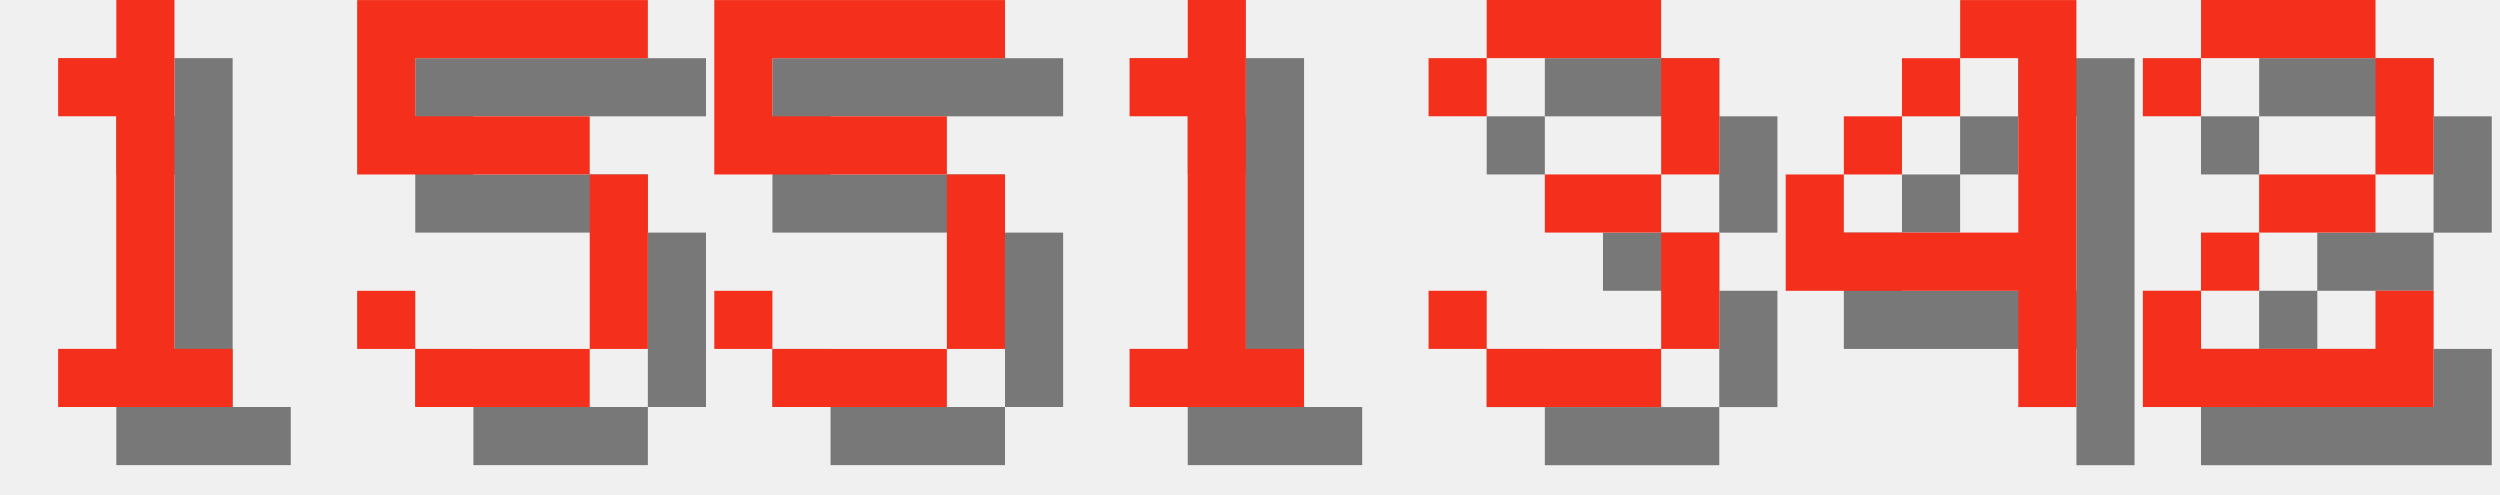
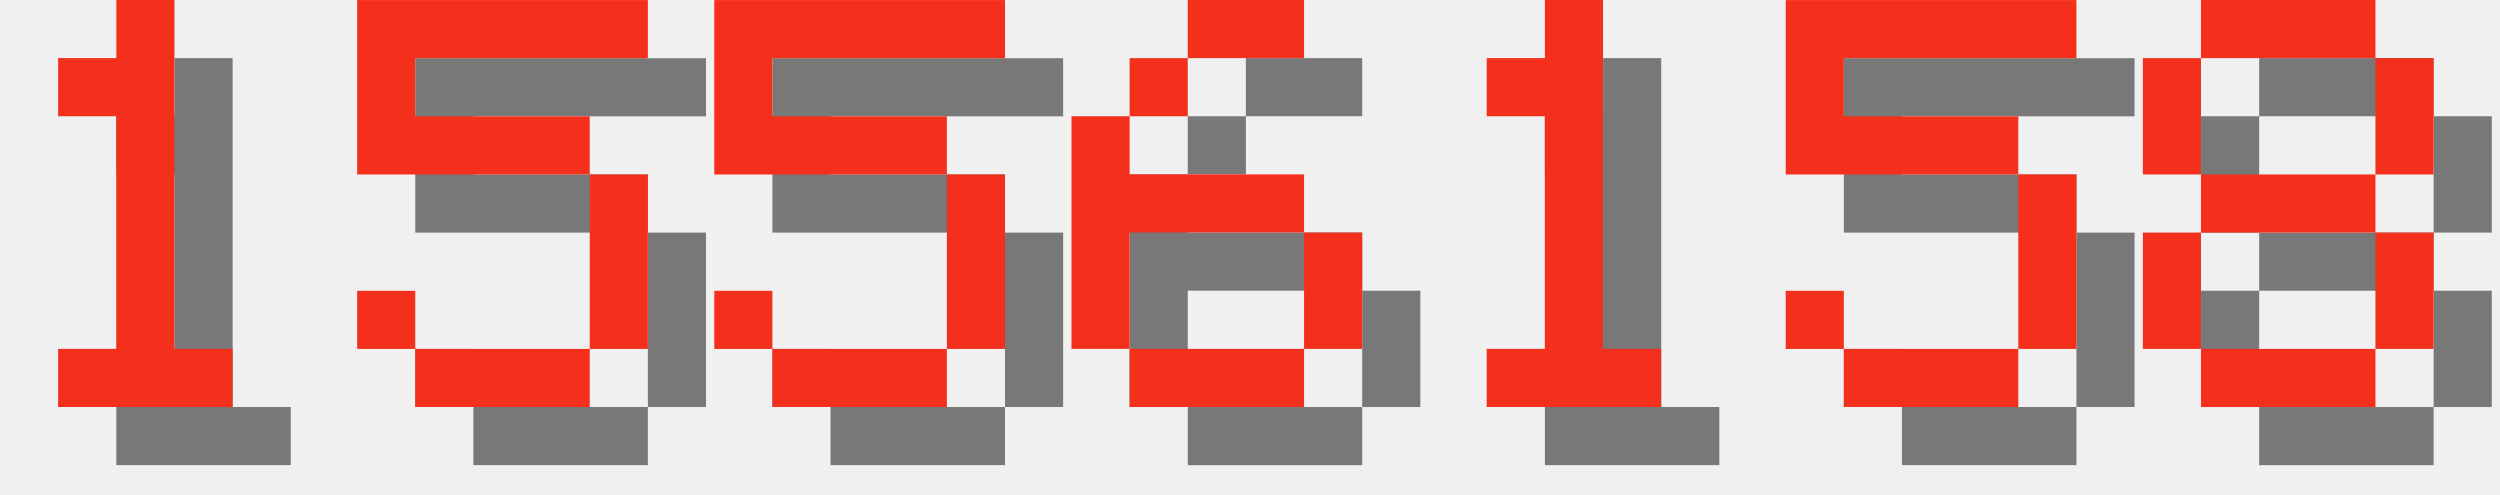
<svg xmlns="http://www.w3.org/2000/svg" version="1.1" width="182.0" height="36">
  <style>
        .text-foreground {
            fill: #F4301C;
        }
        .text-shadow {
            fill: #000000;
            fill-opacity: 0.5;
        }
    </style>
  <g class="digit" id="digit_1" transform="translate(0.0, 0), scale(4)">
    <path id="digit_1_shadow" class="text-shadow" d="m2.117 2.117v1.058h1.058v4.233h-1.058v1.058h3.175v-1.058h-1.058v-6.35h-1.058v1.058h-1.058z" fill-opacity=".5" style="paint-order:stroke fill markers" />
    <path id="digit_1_fg" class="text-foreground" d="m1.058 1.058v1.058h1.058v4.233h-1.058v1.058h3.175v-1.058h-1.058v-6.35h-1.058v1.058h-1.058z" fill="#fff" style="paint-order:stroke fill markers" />
  </g>
  <g class="digit" id="digit_5" transform="translate(26.0, 0), scale(4)">
    <path id="digit_5_shadow" class="text-shadow" d="m1.058 1.058v3.175h4.233v3.175h-3.175v-1.058h-1.058v1.058h1.058v1.058h3.175v-1.058h1.058v-3.175h-1.058v-1.058h-3.175v-1.058h4.233v-1.058h-5.292z" fill-opacity=".5" style="paint-order:stroke fill markers" />
    <path id="digit_5_fg" class="text-foreground" d="m0 0v3.175h4.233v3.175h-3.175v-1.058h-1.058v1.058h1.058v1.058h3.175v-1.058h1.058v-3.175h-1.058v-1.058h-3.175v-1.058h4.233v-1.058h-5.292z" fill="#fff" style="paint-order:stroke fill markers" />
  </g>
  <g class="digit" id="digit_5" transform="translate(52.0, 0), scale(4)">
    <path id="digit_5_shadow" class="text-shadow" d="m1.058 1.058v3.175h4.233v3.175h-3.175v-1.058h-1.058v1.058h1.058v1.058h3.175v-1.058h1.058v-3.175h-1.058v-1.058h-3.175v-1.058h4.233v-1.058h-5.292z" fill-opacity=".5" style="paint-order:stroke fill markers" />
    <path id="digit_5_fg" class="text-foreground" d="m0 0v3.175h4.233v3.175h-3.175v-1.058h-1.058v1.058h1.058v1.058h3.175v-1.058h1.058v-3.175h-1.058v-1.058h-3.175v-1.058h4.233v-1.058h-5.292z" fill="#fff" style="paint-order:stroke fill markers" />
  </g>
-   <g class="digit" id="digit_1" transform="translate(78.0, 0), scale(4)">
+   <g class="digit" id="digit_6" transform="translate(78.0, 0), scale(4)">
+     <path id="digit_6_shadow" class="text-shadow" d="m3.175 1.058v1.058h2.117v-1.058h-2.117zm0 1.058h-1.058v1.058h1.058v-1.058zm-1.058 1.058h-1.058v4.233h1.058v-2.117h3.175v-1.058h-3.175v-1.058zm3.175 2.117v2.117h1.058v-2.117h-1.058zm0 2.117h-3.175v1.058h3.175v-1.058z" fill-opacity=".5" style="paint-order:stroke fill markers" />
+     <path id="digit_6_fg" class="text-foreground" d="m2.117 0v1.058h2.117v-1.058h-2.117zm0 1.058h-1.058v1.058h1.058v-1.058zm-1.058 1.058h-1.058v4.233h1.058v-2.117h3.175v-1.058h-3.175v-1.058zm3.175 2.117v2.117h1.058v-2.117h-1.058zm0 2.117h-3.175v1.058h3.175v-1.058z" fill="#fff" style="paint-order:stroke fill markers" />
+   </g>
+   <g class="digit" id="digit_1" transform="translate(104.0, 0), scale(4)">
    <path id="digit_1_shadow" class="text-shadow" d="m2.117 2.117v1.058h1.058v4.233h-1.058v1.058h3.175v-1.058h-1.058v-6.35h-1.058v1.058h-1.058z" fill-opacity=".5" style="paint-order:stroke fill markers" />
    <path id="digit_1_fg" class="text-foreground" d="m1.058 1.058v1.058h1.058v4.233h-1.058v1.058h3.175v-1.058h-1.058v-6.35h-1.058v1.058h-1.058z" fill="#fff" style="paint-order:stroke fill markers" />
  </g>
-   <g class="digit" id="digit_3" transform="translate(104.0, 0), scale(4)">
-     <path id="digit_3_shadow" class="text-shadow" d="m1.058 2.117v1.058h1.058v-1.058h3.175v2.117h-2.117v1.058h2.117v2.117h-3.175v-1.058h-1.058v1.058h1.058v1.058h3.175v-1.058h1.058v-2.117h-1.058v-1.058h1.058v-2.117h-1.058v-1.058h-3.175v1.058h-1.058z" fill-opacity=".5" style="paint-order:stroke fill markers" />
-     <path id="digit_3_fg" class="text-foreground" d="m0 1.058v1.058h1.058v-1.058h3.175v2.117h-2.117v1.058h2.117v2.117h-3.175v-1.058h-1.058v1.058h1.058v1.058h3.175v-1.058h1.058v-2.117h-1.058v-1.058h1.058v-2.117h-1.058v-1.058h-3.175v1.058h-1.058z" fill="#fff" style="paint-order:stroke fill markers" />
+   <g class="digit" id="digit_5" transform="translate(130.0, 0), scale(4)">
+     <path id="digit_5_shadow" class="text-shadow" d="m1.058 1.058v3.175h4.233v3.175h-3.175v-1.058h-1.058v1.058h1.058v1.058h3.175v-1.058h1.058v-3.175h-1.058v-1.058h-3.175v-1.058h4.233v-1.058h-5.292z" fill-opacity=".5" style="paint-order:stroke fill markers" />
+     <path id="digit_5_fg" class="text-foreground" d="m0 0v3.175h4.233v3.175h-3.175v-1.058h-1.058v1.058h1.058v1.058h3.175v-1.058h1.058v-3.175h-1.058v-1.058h-3.175v-1.058h4.233v-1.058h-5.292z" fill="#fff" style="paint-order:stroke fill markers" />
  </g>
-   <g class="digit" id="digit_4" transform="translate(130.0, 0), scale(4)">
-     <path id="digit_4_shadow" class="text-shadow" d="m4.233 1.058v1.058h1.058v3.175h-3.175v-1.058h-1.058v2.117h4.233v2.117h1.058v-7.408h-2.117zm-2.117 3.175h1.058v-1.058h-1.058v1.058zm1.058-1.058h1.058v-1.058h-1.058v1.058z" fill-opacity=".5" style="paint-order:stroke fill markers" />
-     <path id="digit_4_fg" class="text-foreground" d="m3.175 0v1.058h1.058v3.175h-3.175v-1.058h-1.058v2.117h4.233v2.117h1.058v-7.408h-2.117zm-2.117 3.175h1.058v-1.058h-1.058v1.058zm1.058-1.058h1.058v-1.058h-1.058v1.058z" fill="#fff" style="paint-order:stroke fill markers" />
-   </g>
-   <g class="digit" id="digit_2" transform="translate(156.0, 0), scale(4)">
-     <path id="digit_2_shadow" class="text-shadow" d="m1.058 2.117v1.058h1.058v-1.058h3.175v2.117h-2.117v1.058h-1.058v1.058h-1.058v2.117h5.292v-2.117h-1.058v1.058h-3.175v-1.058h1.058v-1.058h2.117v-1.058h1.058v-2.117h-1.058v-1.058h-3.175v1.058h-1.058z" fill-opacity=".5" style="paint-order:stroke fill markers" />
-     <path id="digit_2_fg" class="text-foreground" d="m0 1.058v1.058h1.058v-1.058h3.175v2.117h-2.117v1.058h-1.058v1.058h-1.058v2.117h5.292v-2.117h-1.058v1.058h-3.175v-1.058h1.058v-1.058h2.117v-1.058h1.058v-2.117h-1.058v-1.058h-3.175v1.058h-1.058z" fill="#fff" style="paint-order:stroke fill markers" />
+   <g class="digit" id="digit_8" transform="translate(156.0, 0), scale(4)">
+     <path id="digit_8_shadow" class="text-shadow" d="m2.117 1.058v1.058h3.175v-1.058h-3.175zm3.175 1.058v2.117h1.058v-2.117h-1.058zm0 2.117h-3.175v1.058h3.175v-1.058zm0 1.058v2.117h1.058v-2.117h-1.058zm0 2.117h-3.175v1.058h3.175v-1.058zm-3.175 0v-2.117h-1.058v2.117h1.058zm0-3.175v-2.117h-1.058v2.117h1.058z" fill-opacity=".5" style="paint-order:stroke fill markers" />
+     <path id="digit_8_fg" class="text-foreground" d="m1.058 0v1.058h3.175v-1.058h-3.175zm3.175 1.058v2.117h1.058v-2.117h-1.058zm0 2.117h-3.175v1.058h3.175v-1.058zm0 1.058v2.117h1.058v-2.117h-1.058zm0 2.117h-3.175v1.058h3.175v-1.058zm-3.175 0v-2.117h-1.058v2.117h1.058zm0-3.175v-2.117h-1.058v2.117h1.058z" fill="#fff" style="paint-order:stroke fill markers" />
  </g>
</svg>
